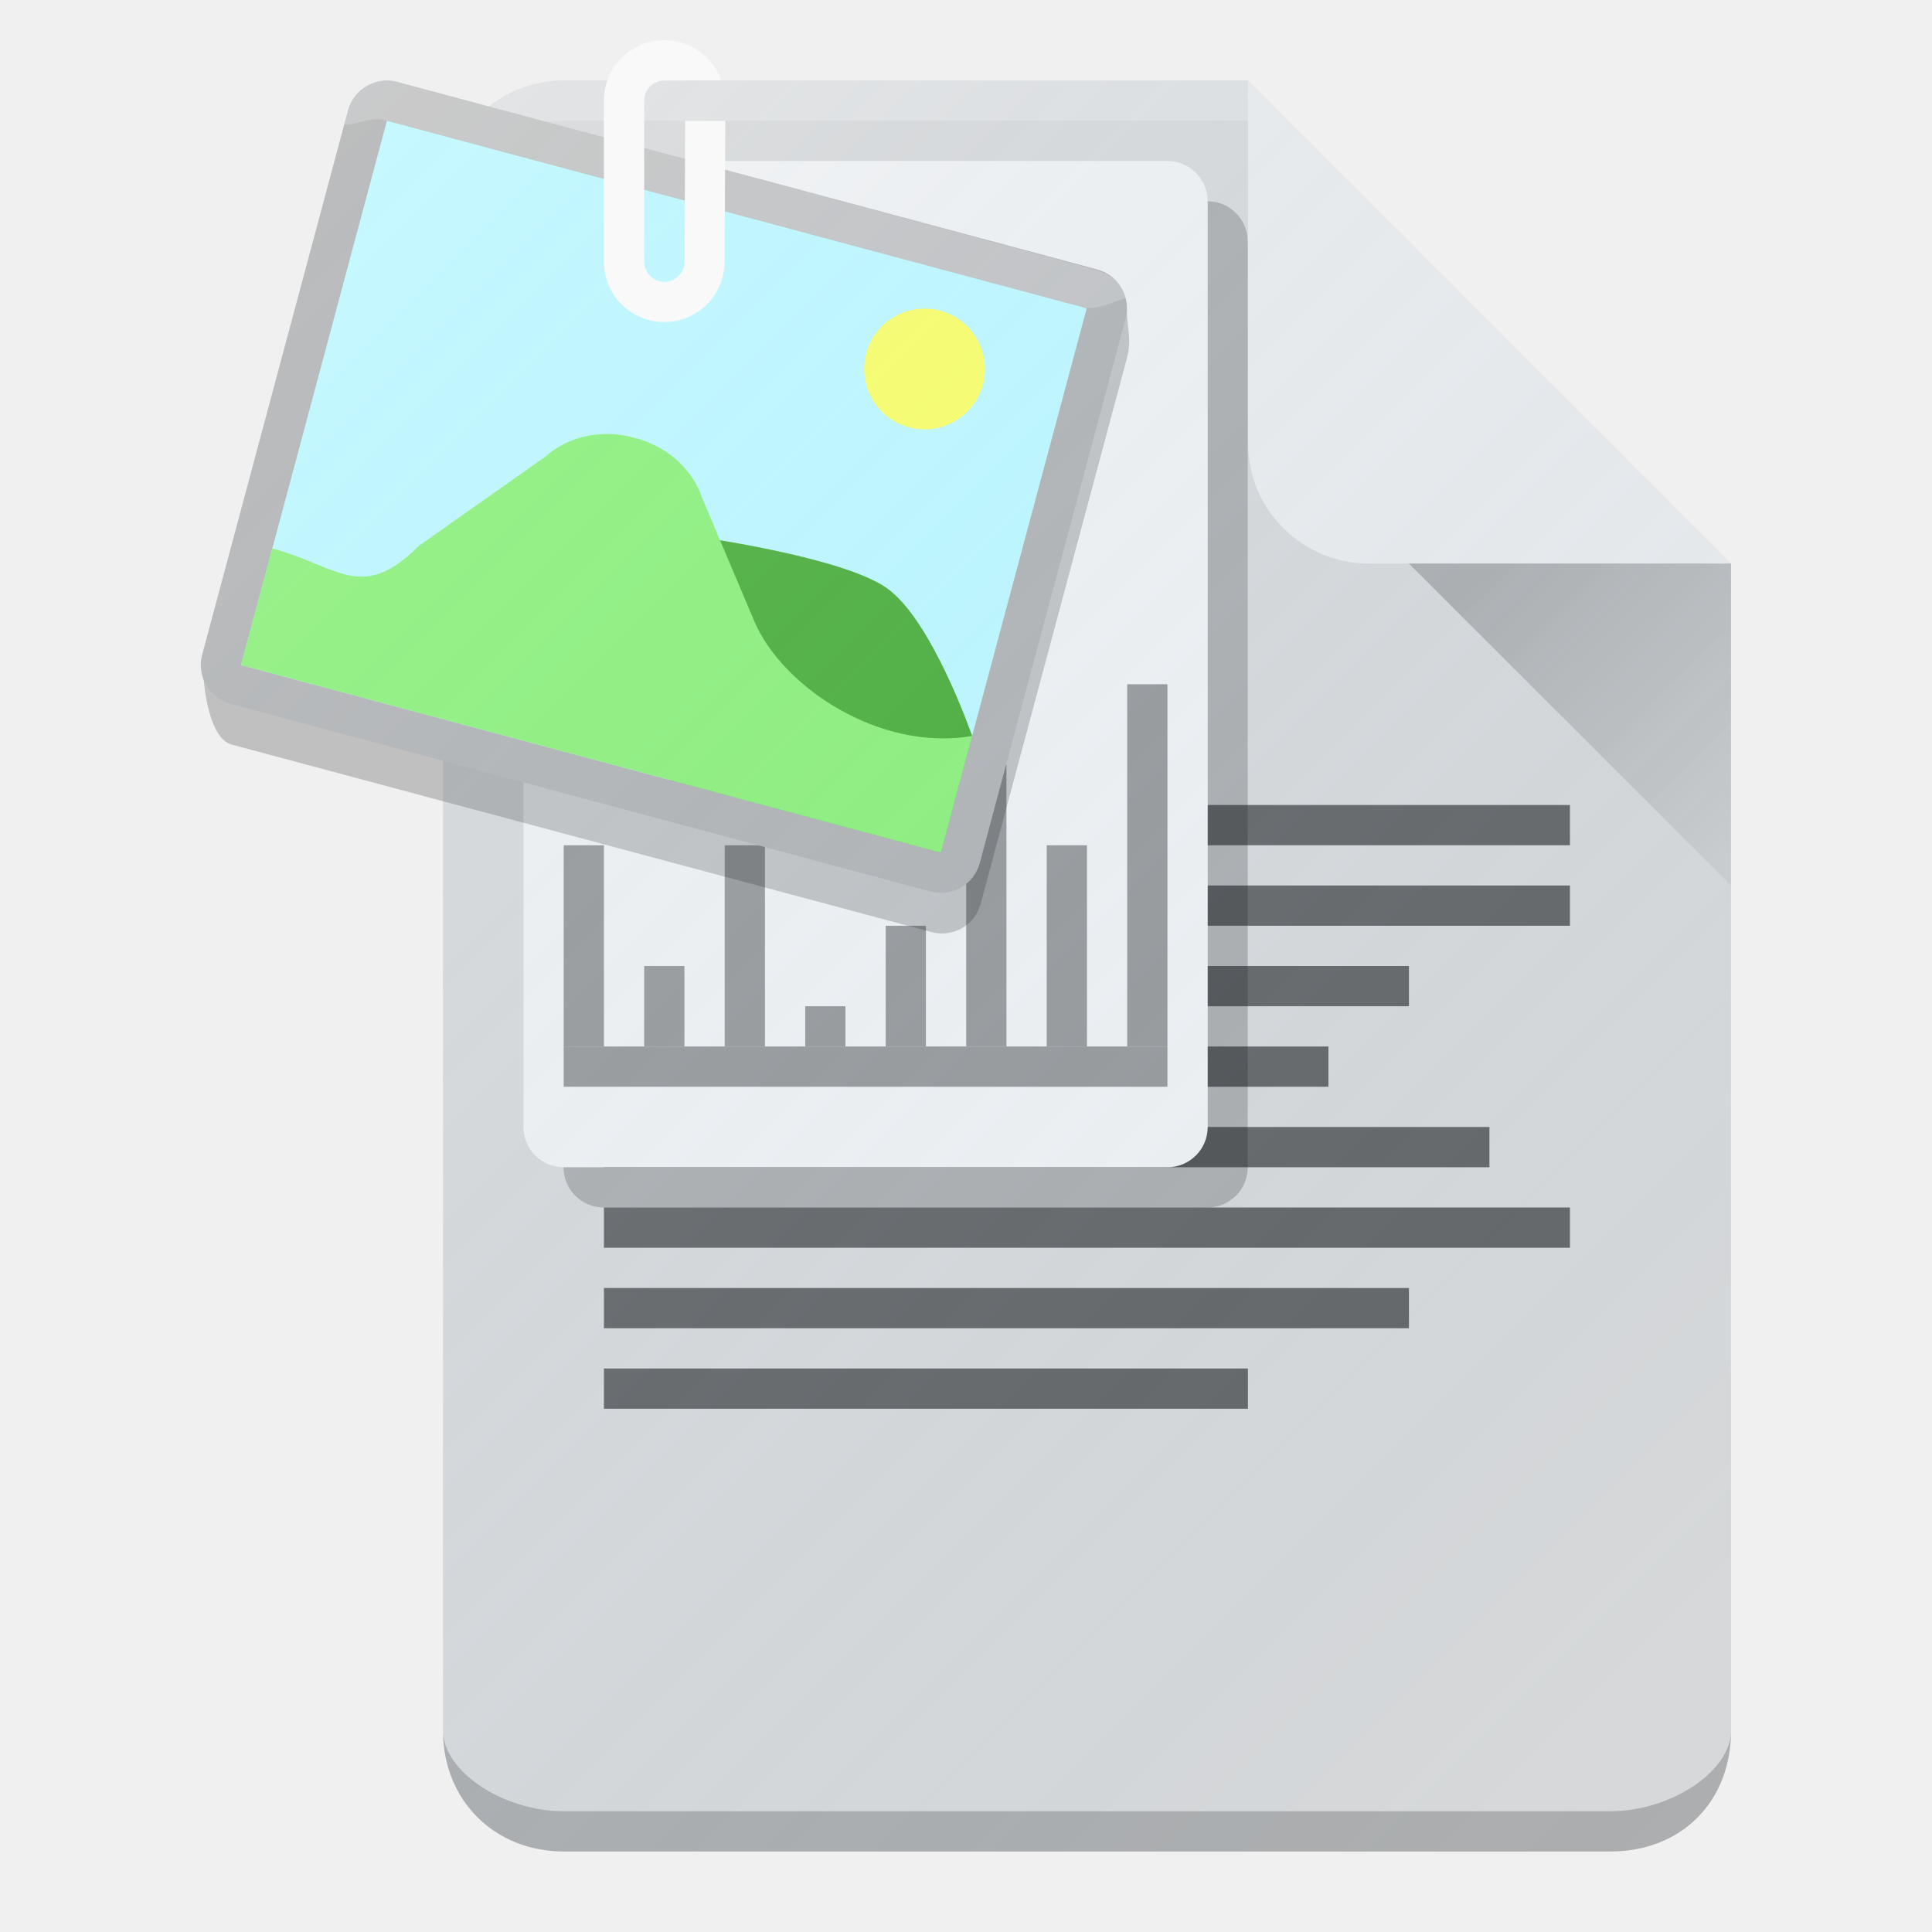
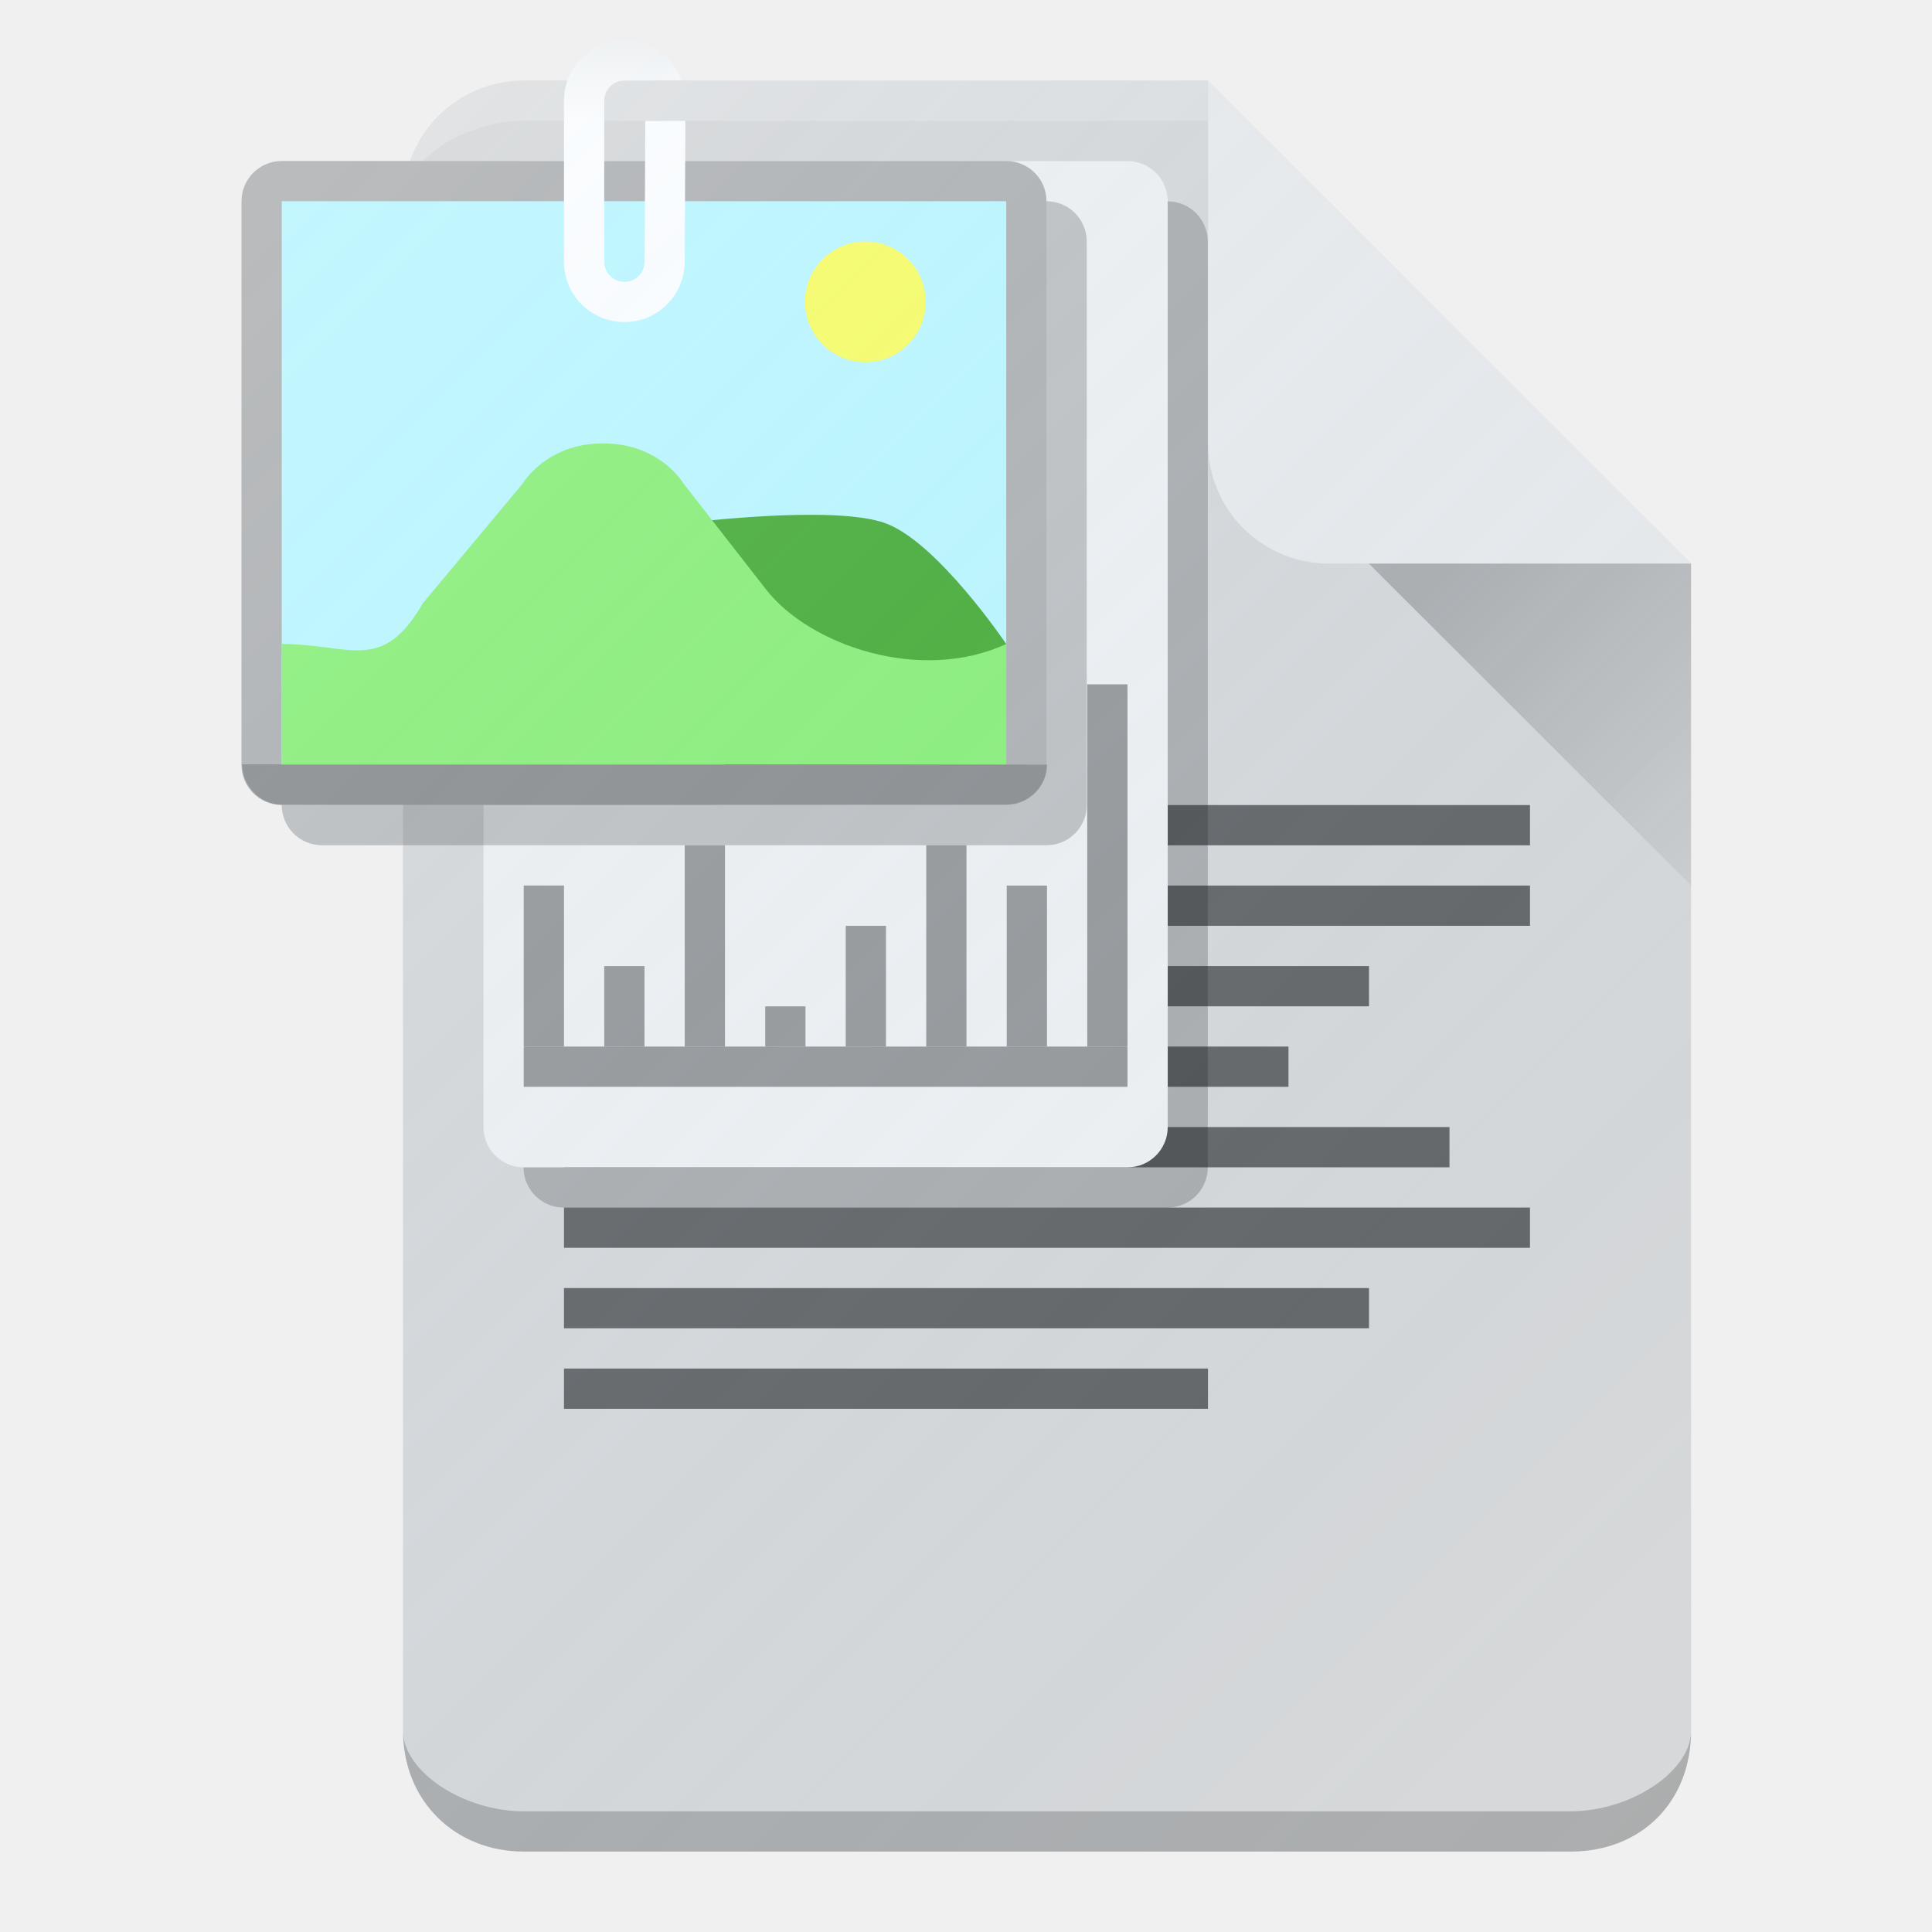
<svg xmlns="http://www.w3.org/2000/svg" xmlns:xlink="http://www.w3.org/1999/xlink" width="48" height="48" id="svg2" version="1.1" viewBox="0 0 48 48">
  <defs id="defs4">
-     <linearGradient id="linearGradient4733">
-       <stop style="stop-color:#ffffff;stop-opacity:0.149" offset="0" id="stop4735" />
-       <stop style="stop-color:#177ed5;stop-opacity:0" offset="1" id="stop4737" />
+     <linearGradient id="linearGradient4951">
+       <stop id="stop4953" offset="0" style="stop-color:#ffffff;stop-opacity:0.149" />
+       <stop id="stop4955" offset="1" style="stop-color:#177ed5;stop-opacity:0" />
+     </linearGradient>
+     <linearGradient id="linearGradient4269">
+       <stop style="stop-color:#f2f2f2;stop-opacity:1" offset="0" id="stop4271" />
+       <stop style="stop-color:#ffffff;stop-opacity:1" offset="1" id="stop4273" />
    </linearGradient>
    <linearGradient id="linearGradient4196">
      <stop style="stop-color:#ffffff;stop-opacity:0.15" offset="0" id="stop4198" />
      <stop style="stop-color:#177ed5;stop-opacity:0" offset="1" id="stop4200" />
    </linearGradient>
    <filter id="filter4630" style="color-interpolation-filters:sRGB">
      <feFlood id="feFlood4632" result="flood" flood-color="rgb(0,0,0)" flood-opacity="1" />
      <feComposite id="feComposite4634" result="composite1" operator="in" in2="SourceGraphic" in="flood" />
      <feGaussianBlur id="feGaussianBlur4636" result="blur" stdDeviation="0.5" in="composite1" />
      <feOffset id="feOffset4638" result="offset" dy="0.5" dx="0" />
      <feComposite id="feComposite4640" result="composite2" operator="over" in2="offset" in="SourceGraphic" />
    </filter>
    <linearGradient id="linearGradient4165">
      <stop id="stop4167" offset="0" style="stop-color:#ffffff;stop-opacity:0.15" />
      <stop id="stop4169" offset="1" style="stop-color:#d51717;stop-opacity:0;" />
    </linearGradient>
    <linearGradient gradientTransform="matrix(0.4637681,0,0,0.4789423,1.11199,547.8205)" gradientUnits="userSpaceOnUse" y2="1045.362" x2="41" y1="1011.362" x1="7" id="linearGradient4171-1" xlink:href="#linearGradient4165" />
    <linearGradient gradientTransform="matrix(0.515625,0,0,0.4992908,-0.640625,526.8948)" gradientUnits="userSpaceOnUse" y2="1025.362" x2="45" y1="1016.362" x1="36" id="linearGradient4174" xlink:href="#linearGradient4168" />
    <linearGradient id="linearGradient4168">
      <stop id="stop4170" offset="0" style="stop-color:#000000;stop-opacity:0.2" />
      <stop id="stop4172" offset="1" style="stop-color:#000000;stop-opacity:0;" />
    </linearGradient>
    <linearGradient y2="1045.362" x2="41" y1="1011.362" x1="7" gradientTransform="matrix(0.4637681,0,0,0.4789423,1.11199,547.8206)" gradientUnits="userSpaceOnUse" id="linearGradient3012" xlink:href="#linearGradient4165" />
-     <linearGradient y2="1025.362" x2="45" y1="1016.362" x1="36" gradientTransform="matrix(1.03125,0,0,0.9985815,1.725303,1.42748)" gradientUnits="userSpaceOnUse" id="linearGradient3013" xlink:href="#linearGradient4168" />
-     <linearGradient xlink:href="#linearGradient4733" id="linearGradient4888" x1="47.944" y1="22.419" x2="91.64" y2="66.116" gradientUnits="userSpaceOnUse" gradientTransform="translate(-42.75586,983.6124)" />
+     <linearGradient y2="1025.362" x2="45" y1="1016.362" x1="36" gradientTransform="matrix(1.03125,0,0,0.9985815,0.7325733,1.428885)" gradientUnits="userSpaceOnUse" id="linearGradient3013" xlink:href="#linearGradient4168" />
+     <linearGradient xlink:href="#linearGradient4269" id="linearGradient4275" x1="15.988" y1="1005.361" x2="16.005" y2="1007.362" gradientUnits="userSpaceOnUse" gradientTransform="translate(-0.9927298,0.001405)" />
+     <linearGradient xlink:href="#linearGradient4951" id="linearGradient4949" x1="-88.125" y1="4.251" x2="-41.743" y2="50.633" gradientUnits="userSpaceOnUse" gradientTransform="translate(87.98632,1000.36)" />
  </defs>
  <g id="layer1" transform="translate(0,-1004.362)">
-     <g id="g4279">
-       <path id="rect3338" d="m 14.007,1006.362 c -1.669,0 -3,1.339 -3,3 l 0,38 c 0,1.718 1.253,3 3.016,3 l 25.984,0 c 1.759,0 3,-1.229 3,-3 l 0,-29 -12,-12 z" style="fill:#d9d9d9;fill-opacity:1;stroke:none" />
-       <path id="path4166" d="m 33.278,1016.639 9.729,9.723 0,-8 -8.893,-1.867" style="fill:url(#linearGradient3013);fill-opacity:1;fill-rule:evenodd;stroke:none" />
-       <path id="rect4156" d="m 31.007,1006.362 0,9 c 0,1.686 1.365,3 3,3 l 9,0 z" style="fill:#ececec;fill-opacity:1;stroke:none" />
-       <path id="path4170" d="m 14.007,1006.362 c -1.698,0 -3,1.297 -3,3 0,-1 1.535,-2 3,-2 l 17,0 0,-1 z" style="fill:#ffffff;fill-opacity:0.2;stroke:none" />
-       <path id="rect3338-7" d="m 11.007,1047.362 c 0,1.733 1.29,3 3,3 l 26,0 c 1.785,0 3,-1.258 3,-3 0,1 -1.487,2 -3,2 l -26,0 c -1.521,0 -3,-1 -3,-2 z" style="fill:#000000;fill-opacity:0.2;stroke:none" />
-       <g transform="translate(3.004747,0)" style="fill:#666666" id="g4670">
-         <rect style="opacity:1;fill:#666666;fill-opacity:1;stroke:none;stroke-width:0;stroke-linecap:round;stroke-linejoin:round;stroke-miterlimit:4;stroke-dasharray:none;stroke-opacity:1" id="rect4338-5-5-9-3-9" width="24" height="1" x="12" y="1024.362" rx="0" ry="0" />
-         <rect style="opacity:1;fill:#666666;fill-opacity:1;stroke:none;stroke-width:0;stroke-linecap:round;stroke-linejoin:round;stroke-miterlimit:4;stroke-dasharray:none;stroke-opacity:1" id="rect4338-5-5-9-3-9-6" width="24" height="1" x="12" y="1026.362" rx="0" ry="0" />
-         <rect style="opacity:1;fill:#666666;fill-opacity:1;stroke:none;stroke-width:0;stroke-linecap:round;stroke-linejoin:round;stroke-miterlimit:4;stroke-dasharray:none;stroke-opacity:1" id="rect4338-5-5-9-3-9-6-3" width="20" height="1" x="12" y="1028.362" rx="0" ry="0" />
-         <rect style="opacity:1;fill:#666666;fill-opacity:1;stroke:none;stroke-width:0;stroke-linecap:round;stroke-linejoin:round;stroke-miterlimit:4;stroke-dasharray:none;stroke-opacity:1" id="rect4338-5-5-9-3-9-6-3-8" width="18" height="1" x="12" y="1030.362" rx="0" ry="0" />
-         <rect style="opacity:1;fill:#666666;fill-opacity:1;stroke:none;stroke-width:0;stroke-linecap:round;stroke-linejoin:round;stroke-miterlimit:4;stroke-dasharray:none;stroke-opacity:1" id="rect4338-5-5-9-3-9-6-3-8-3" width="22" height="1" x="12" y="1032.362" rx="0" ry="0" />
-         <rect style="opacity:1;fill:#666666;fill-opacity:1;stroke:none;stroke-width:0;stroke-linecap:round;stroke-linejoin:round;stroke-miterlimit:4;stroke-dasharray:none;stroke-opacity:1" id="rect4338-5-5-9-3-9-6-3-8-3-0" width="24" height="1" x="12" y="1034.362" rx="0" ry="0" />
-         <rect style="opacity:1;fill:#666666;fill-opacity:1;stroke:none;stroke-width:0;stroke-linecap:round;stroke-linejoin:round;stroke-miterlimit:4;stroke-dasharray:none;stroke-opacity:1" id="rect4338-5-5-9-3-9-6-3-8-3-0-9" width="20" height="1" x="12" y="1036.362" rx="0" ry="0" />
-         <rect style="opacity:1;fill:#666666;fill-opacity:1;stroke:none;stroke-width:0;stroke-linecap:round;stroke-linejoin:round;stroke-miterlimit:4;stroke-dasharray:none;stroke-opacity:1" id="rect4338-5-5-9-3-9-6-3-8-3-0-9-6" width="16" height="1" x="12" y="1038.362" rx="0" ry="0" />
+     <g id="g4957">
+       <g id="g4896">
+         <path style="fill:#d9d9d9;fill-opacity:1;stroke:none" d="m 13.014,1006.364 c -1.669,0 -3,1.339 -3,3 l 0,38 c 0,1.718 1.253,3 3.016,3 l 25.984,0 c 1.759,0 3,-1.229 3,-3 l 0,-29 -12,-12 z" id="rect3338" />
+         <path style="fill:url(#linearGradient3013);fill-opacity:1;fill-rule:evenodd;stroke:none" d="m 32.285,1016.64 9.729,9.723 0,-8 -8.893,-1.867" id="path4166" />
+         <path style="fill:#ececec;fill-opacity:1;stroke:none" d="m 30.014,1006.364 0,9 c 0,1.686 1.365,3 3,3 l 9,0 z" id="rect4156" />
+         <path style="fill:#ffffff;fill-opacity:0.2;stroke:none" d="m 13.014,1006.364 c -1.698,0 -3,1.297 -3,3 0,-1 1.535,-2 3,-2 l 17,0 0,-1 z" id="path4170" />
+         <path style="fill:#000000;fill-opacity:0.2;stroke:none" d="m 10.014,1047.364 c 0,1.733 1.29,3 3,3 l 26,0 c 1.785,0 3,-1.258 3,-3 0,1 -1.487,2 -3,2 l -26,0 c -1.521,0 -3,-1 -3,-2 z" id="rect3338-7" />
+         <g id="g4670" style="fill:#666666" transform="translate(2.012017,0.001405)">
+           <rect ry="0" rx="0" y="1024.362" x="12" height="1" width="24" id="rect4338-5-5-9-3-9" style="opacity:1;fill:#666666;fill-opacity:1;stroke:none;stroke-width:0;stroke-linecap:round;stroke-linejoin:round;stroke-miterlimit:4;stroke-dasharray:none;stroke-opacity:1" />
+           <rect ry="0" rx="0" y="1026.362" x="12" height="1" width="24" id="rect4338-5-5-9-3-9-6" style="opacity:1;fill:#666666;fill-opacity:1;stroke:none;stroke-width:0;stroke-linecap:round;stroke-linejoin:round;stroke-miterlimit:4;stroke-dasharray:none;stroke-opacity:1" />
+           <rect ry="0" rx="0" y="1028.362" x="12" height="1" width="20" id="rect4338-5-5-9-3-9-6-3" style="opacity:1;fill:#666666;fill-opacity:1;stroke:none;stroke-width:0;stroke-linecap:round;stroke-linejoin:round;stroke-miterlimit:4;stroke-dasharray:none;stroke-opacity:1" />
+           <rect ry="0" rx="0" y="1030.362" x="12" height="1" width="18" id="rect4338-5-5-9-3-9-6-3-8" style="opacity:1;fill:#666666;fill-opacity:1;stroke:none;stroke-width:0;stroke-linecap:round;stroke-linejoin:round;stroke-miterlimit:4;stroke-dasharray:none;stroke-opacity:1" />
+           <rect ry="0" rx="0" y="1032.362" x="12" height="1" width="22" id="rect4338-5-5-9-3-9-6-3-8-3" style="opacity:1;fill:#666666;fill-opacity:1;stroke:none;stroke-width:0;stroke-linecap:round;stroke-linejoin:round;stroke-miterlimit:4;stroke-dasharray:none;stroke-opacity:1" />
+           <rect ry="0" rx="0" y="1034.362" x="12" height="1" width="24" id="rect4338-5-5-9-3-9-6-3-8-3-0" style="opacity:1;fill:#666666;fill-opacity:1;stroke:none;stroke-width:0;stroke-linecap:round;stroke-linejoin:round;stroke-miterlimit:4;stroke-dasharray:none;stroke-opacity:1" />
+           <rect ry="0" rx="0" y="1036.362" x="12" height="1" width="20" id="rect4338-5-5-9-3-9-6-3-8-3-0-9" style="opacity:1;fill:#666666;fill-opacity:1;stroke:none;stroke-width:0;stroke-linecap:round;stroke-linejoin:round;stroke-miterlimit:4;stroke-dasharray:none;stroke-opacity:1" />
+           <rect ry="0" rx="0" y="1038.362" x="12" height="1" width="16" id="rect4338-5-5-9-3-9-6-3-8-3-0-9-6" style="opacity:1;fill:#666666;fill-opacity:1;stroke:none;stroke-width:0;stroke-linecap:round;stroke-linejoin:round;stroke-miterlimit:4;stroke-dasharray:none;stroke-opacity:1" />
+         </g>
+         <rect style="opacity:1;fill:#000000;fill-opacity:0.2;stroke:none;stroke-width:0;stroke-linecap:round;stroke-linejoin:round;stroke-miterlimit:4;stroke-dasharray:none;stroke-opacity:1" id="rect4336-3" width="17" height="25" x="13.007" y="1009.364" rx="1" ry="1" />
+         <rect style="opacity:1;fill:#f2f2f2;fill-opacity:1;stroke:none;stroke-width:0;stroke-linecap:round;stroke-linejoin:round;stroke-miterlimit:4;stroke-dasharray:none;stroke-opacity:1" id="rect4336" width="17" height="25" x="12.012" y="1008.364" rx="1" ry="1" />
+         <rect style="opacity:1;fill:#999999;fill-opacity:1;stroke:none;stroke-width:0;stroke-linecap:round;stroke-linejoin:round;stroke-miterlimit:4;stroke-dasharray:none;stroke-opacity:1" id="rect4338-5-5-9-3-9-6-3-8-3-0-9-3" width="15" height="1" x="-28.012" y="1030.364" rx="0" ry="0" transform="scale(-1,1)" />
+         <rect style="opacity:1;fill:#999999;fill-opacity:1;stroke:none;stroke-width:0;stroke-linecap:round;stroke-linejoin:round;stroke-miterlimit:4;stroke-dasharray:none;stroke-opacity:1" id="rect4338-5-5-9-3-9-6-3-8-3-0-9-3-4" width="9" height="1" x="-1030.364" y="-28.012" rx="0" ry="0" transform="matrix(0,-1,-1,0,0,0)" />
+         <rect style="opacity:1;fill:#999999;fill-opacity:1;stroke:none;stroke-width:0;stroke-linecap:round;stroke-linejoin:round;stroke-miterlimit:4;stroke-dasharray:none;stroke-opacity:1" id="rect4338-5-5-9-3-9-6-3-8-3-0-9-3-4-9" width="4" height="1" x="-1030.364" y="-26.012" rx="0" ry="0" transform="matrix(0,-1,-1,0,0,0)" />
+         <rect style="opacity:1;fill:#999999;fill-opacity:1;stroke:none;stroke-width:0;stroke-linecap:round;stroke-linejoin:round;stroke-miterlimit:4;stroke-dasharray:none;stroke-opacity:1" id="rect4338-5-5-9-3-9-6-3-8-3-0-9-3-4-9-4" width="5.001" height="1" x="-1030.364" y="-24.012" rx="0" ry="0" transform="matrix(0,-1,-1,0,0,0)" />
+         <rect style="opacity:1;fill:#999999;fill-opacity:1;stroke:none;stroke-width:0;stroke-linecap:round;stroke-linejoin:round;stroke-miterlimit:4;stroke-dasharray:none;stroke-opacity:1" id="rect4338-5-5-9-3-9-6-3-8-3-0-9-3-4-9-4-6" width="3" height="1" x="-1030.364" y="-22.012" rx="0" ry="0" transform="matrix(0,-1,-1,0,0,0)" />
+         <rect style="opacity:1;fill:#999999;fill-opacity:1;stroke:none;stroke-width:0;stroke-linecap:round;stroke-linejoin:round;stroke-miterlimit:4;stroke-dasharray:none;stroke-opacity:1" id="rect4338-5-5-9-3-9-6-3-8-3-0-9-3-4-9-4-6-4" width="1" height="1" x="-1030.364" y="-20.012" rx="0" ry="0" transform="matrix(0,-1,-1,0,0,0)" />
+         <rect style="opacity:1;fill:#999999;fill-opacity:1;stroke:none;stroke-width:0;stroke-linecap:round;stroke-linejoin:round;stroke-miterlimit:4;stroke-dasharray:none;stroke-opacity:1" id="rect4338-5-5-9-3-9-6-3-8-3-0-9-3-4-9-4-6-4-2" width="5" height="1" x="-1030.364" y="-18.012" rx="0" ry="0" transform="matrix(0,-1,-1,0,0,0)" />
+         <rect style="opacity:1;fill:#999999;fill-opacity:1;stroke:none;stroke-width:0;stroke-linecap:round;stroke-linejoin:round;stroke-miterlimit:4;stroke-dasharray:none;stroke-opacity:1" id="rect4716" width="1" height="4.001" x="13.012" y="1026.362" />
+         <rect style="opacity:1;fill:#999999;fill-opacity:1;stroke:none;stroke-width:0;stroke-linecap:round;stroke-linejoin:round;stroke-miterlimit:4;stroke-dasharray:none;stroke-opacity:1" id="rect4716-4" width="1" height="2" x="15.012" y="1028.364" />
+         <path style="opacity:1;fill:#ffffff;fill-opacity:0.2;stroke:none;stroke-width:0;stroke-linecap:round;stroke-linejoin:round;stroke-miterlimit:4;stroke-dasharray:none;stroke-opacity:1" d="m 24.988,1008.372 c 0.543,2e-4 1.011,0.44 1.011,0.992 -6.214,0.016 -12.69,0.01 -18.998,0.01 -0.496,0 -0.658,0 -1,0 -8.5e-6,-0.5 0.404,-1.003 1,-1.003 5.996,-0.016 11.992,0 17.988,0 z" id="rect4956" />
+         <rect style="opacity:1;fill:#000000;fill-opacity:0.2;stroke:#666666;stroke-width:0;stroke-linecap:round;stroke-linejoin:round;stroke-miterlimit:4;stroke-dasharray:none;stroke-opacity:1" id="rect4319" width="20" height="16" x="7" y="1009.362" rx="1" ry="1" />
+         <g transform="translate(88.00001,-3.999939)" id="g4757-4">
+           <path id="rect4956-53-6" d="m -63.012,1012.372 c 0.543,2e-4 1.011,0.44 1.011,0.992 -6.214,0.016 -12.69,0.01 -18.998,0.01 -0.496,0 -0.658,0 -1,0 -9e-6,-0.5 0.404,-1.003 1,-1.003 5.996,-0.016 11.992,0 17.988,0 z" style="opacity:1;fill:#ffffff;fill-opacity:0.2;stroke:none;stroke-width:0;stroke-linecap:round;stroke-linejoin:round;stroke-miterlimit:4;stroke-dasharray:none;stroke-opacity:1" />
+           <rect ry="1" rx="1" y="1012.362" x="-82" height="16" width="20" id="rect4319-5-0" style="opacity:1;fill:#b3b3b3;fill-opacity:1;stroke:#666666;stroke-width:0;stroke-linecap:round;stroke-linejoin:round;stroke-miterlimit:4;stroke-dasharray:none;stroke-opacity:1" />
+           <rect ry="1.7382812e-05" rx="1.7382812e-05" y="1013.362" x="-81" height="14" width="18" id="rect4321-5-0" style="opacity:1;fill:#bff8ff;fill-opacity:1;stroke:#666666;stroke-width:0;stroke-linecap:round;stroke-linejoin:round;stroke-miterlimit:4;stroke-dasharray:none;stroke-opacity:1" />
+           <path id="path4325-3-5" d="m -71,1021.362 c 0,0 3.707,-0.473 5,0 1.293,0.473 3,3 3,3 l 0,3 -7,0 z" style="fill:#4cae38;fill-opacity:1;fill-rule:evenodd;stroke:none;stroke-width:1px;stroke-linecap:butt;stroke-linejoin:miter;stroke-opacity:1" />
+           <path id="path4323-2-6" d="m -81,1024.362 c 1.699,0 2.49,0.747 3.506,-1.012 l 2.478,-2.972 c 0,0 0.58,-1 2,-1 1.42,0 2,1 2,1 l 2.05,2.631 c 1.08,1.384 3.833,2.337 5.966,1.353 l 0,3 -18,0 z" style="fill:#8ef179;fill-opacity:1;fill-rule:evenodd;stroke:none;stroke-width:1px;stroke-linecap:butt;stroke-linejoin:miter;stroke-opacity:1" />
+           <circle r="1.5" cy="1015.862" cx="-66.5" id="path4327-9-1" style="opacity:1;fill:#fcff66;fill-opacity:1;stroke:none;stroke-width:0;stroke-linecap:round;stroke-linejoin:round;stroke-miterlimit:4;stroke-dasharray:none;stroke-opacity:1" />
+           <path id="rect4956-5-5-1" d="m -62.997,1028.352 c 0.543,-2e-4 1.011,-0.44 1.011,-0.992 -6.214,-0.016 -12.69,-0.01 -18.998,-0.01 -0.496,0 -0.658,0 -1,0 -8e-6,0.5 0.404,1.003 1,1.003 5.996,0.016 11.992,0 17.988,0 z" style="opacity:1;fill:#000000;fill-opacity:0.2;stroke:none;stroke-width:0;stroke-linecap:round;stroke-linejoin:round;stroke-miterlimit:4;stroke-dasharray:none;stroke-opacity:1" />
+         </g>
+         <path style="opacity:1;fill:url(#linearGradient4275);fill-opacity:1;stroke:#666666;stroke-width:0;stroke-linecap:round;stroke-linejoin:round;stroke-miterlimit:4;stroke-dasharray:none;stroke-opacity:1" d="m 16.032,1007.367 -0.016,3.495 c -0.001,0.278 -0.224,0.502 -0.502,0.502 -0.278,0 -0.502,-0.224 -0.502,-0.502 l 0,-3.996 c 0,-0.278 0.224,-0.502 0.502,-0.502 l 1.41,-0.01 c -0.207,-0.579 -0.76,-0.991 -1.412,-0.991 -0.831,0 -1.5,0.669 -1.5,1.5 l 0,4 c 0,0.831 0.669,1.5 1.5,1.5 0.831,0 1.496,-0.669 1.5,-1.5 l 0.016,-3.499" id="rect4228" />
      </g>
-       <rect ry="1" rx="1" y="1009.362" x="14" height="25" width="17" id="rect4336-3" style="opacity:1;fill:#000000;fill-opacity:0.2;stroke:none;stroke-width:0;stroke-linecap:round;stroke-linejoin:round;stroke-miterlimit:4;stroke-dasharray:none;stroke-opacity:1" />
-       <rect ry="1" rx="1" y="1008.362" x="13.005" height="25" width="17" id="rect4336" style="opacity:1;fill:#f2f2f2;fill-opacity:1;stroke:none;stroke-width:0;stroke-linecap:round;stroke-linejoin:round;stroke-miterlimit:4;stroke-dasharray:none;stroke-opacity:1" />
-       <rect transform="scale(-1,1)" ry="0" rx="0" y="1030.362" x="-29.005" height="1" width="15" id="rect4338-5-5-9-3-9-6-3-8-3-0-9-3" style="opacity:1;fill:#999999;fill-opacity:1;stroke:none;stroke-width:0;stroke-linecap:round;stroke-linejoin:round;stroke-miterlimit:4;stroke-dasharray:none;stroke-opacity:1" />
-       <rect transform="matrix(0,-1,-1,0,0,0)" ry="0" rx="0" y="-29.005" x="-1030.362" height="1" width="9" id="rect4338-5-5-9-3-9-6-3-8-3-0-9-3-4" style="opacity:1;fill:#999999;fill-opacity:1;stroke:none;stroke-width:0;stroke-linecap:round;stroke-linejoin:round;stroke-miterlimit:4;stroke-dasharray:none;stroke-opacity:1" />
-       <rect transform="matrix(0,-1,-1,0,0,0)" ry="0" rx="0" y="-27.005" x="-1030.362" height="1" width="5" id="rect4338-5-5-9-3-9-6-3-8-3-0-9-3-4-9" style="opacity:1;fill:#999999;fill-opacity:1;stroke:none;stroke-width:0;stroke-linecap:round;stroke-linejoin:round;stroke-miterlimit:4;stroke-dasharray:none;stroke-opacity:1" />
-       <rect transform="matrix(0,-1,-1,0,0,0)" ry="0" rx="0" y="-25.005" x="-1030.362" height="1" width="7" id="rect4338-5-5-9-3-9-6-3-8-3-0-9-3-4-9-4" style="opacity:1;fill:#999999;fill-opacity:1;stroke:none;stroke-width:0;stroke-linecap:round;stroke-linejoin:round;stroke-miterlimit:4;stroke-dasharray:none;stroke-opacity:1" />
-       <rect transform="matrix(0,-1,-1,0,0,0)" ry="0" rx="0" y="-23.005" x="-1030.362" height="1" width="3" id="rect4338-5-5-9-3-9-6-3-8-3-0-9-3-4-9-4-6" style="opacity:1;fill:#999999;fill-opacity:1;stroke:none;stroke-width:0;stroke-linecap:round;stroke-linejoin:round;stroke-miterlimit:4;stroke-dasharray:none;stroke-opacity:1" />
-       <rect transform="matrix(0,-1,-1,0,0,0)" ry="0" rx="0" y="-21.005" x="-1030.362" height="1" width="1" id="rect4338-5-5-9-3-9-6-3-8-3-0-9-3-4-9-4-6-4" style="opacity:1;fill:#999999;fill-opacity:1;stroke:none;stroke-width:0;stroke-linecap:round;stroke-linejoin:round;stroke-miterlimit:4;stroke-dasharray:none;stroke-opacity:1" />
-       <rect transform="matrix(0,-1,-1,0,0,0)" ry="0" rx="0" y="-19.005" x="-1030.362" height="1" width="5" id="rect4338-5-5-9-3-9-6-3-8-3-0-9-3-4-9-4-6-4-2" style="opacity:1;fill:#999999;fill-opacity:1;stroke:none;stroke-width:0;stroke-linecap:round;stroke-linejoin:round;stroke-miterlimit:4;stroke-dasharray:none;stroke-opacity:1" />
-       <path id="rect4319-4" d="m 9.499,1007.38 c -0.386,0.053 -0.715,0.333 -0.828,0.733 L 5.048,1020.929 c 0,0.58 0.172,1.788 0.707,1.932 l 17.387,4.658 c 0.535,0.143 1.081,-0.172 1.225,-0.707 l 3.623,-13.521 c 0.143,-0.535 0.006,-0.722 0.006,-1.276 l -18.099,-4.609 c -0.134,-0.036 -0.268,-0.043 -0.396,-0.025 z" style="opacity:1;fill:#000000;fill-opacity:0.2;stroke:#666666;stroke-width:0;stroke-linecap:round;stroke-linejoin:round;stroke-miterlimit:4;stroke-dasharray:none;stroke-opacity:1" />
-       <g transform="matrix(0.9659258,0.258819,-0.258819,0.9659258,228.405,32.40731)" id="g4643">
-         <rect style="opacity:1;fill:#b3b3b3;fill-opacity:1;stroke:#666666;stroke-width:0;stroke-linecap:round;stroke-linejoin:round;stroke-miterlimit:4;stroke-dasharray:none;stroke-opacity:1" id="rect4319" width="20" height="16" x="40" y="997.362" rx="1" ry="1" />
-         <rect style="opacity:1;fill:#bff8ff;fill-opacity:1;stroke:#666666;stroke-width:0;stroke-linecap:round;stroke-linejoin:round;stroke-miterlimit:4;stroke-dasharray:none;stroke-opacity:1" id="rect4321" width="18" height="14" x="41" y="998.362" rx="1.7382812e-05" ry="1.7382812e-05" />
-         <path style="fill:#4cae38;fill-opacity:1;fill-rule:evenodd;stroke:none;stroke-width:1px;stroke-linecap:butt;stroke-linejoin:miter;stroke-opacity:1" d="m 51,1006.362 c 0,0 3.707,-0.473 5,0 1.293,0.473 3,3 3,3 l 0,3 -7,0 z" id="path4325" />
-         <path style="fill:#8ef179;fill-opacity:1;fill-rule:evenodd;stroke:none;stroke-width:1px;stroke-linecap:butt;stroke-linejoin:miter;stroke-opacity:1" d="m 41,1009.362 c 1.699,0 2.49,0.747 3.506,-1.012 l 2.478,-2.972 c 0,0 0.58,-1 2,-1 1.42,0 2,1 2,1 l 2.05,2.631 c 1.08,1.384 3.833,2.337 5.966,1.353 l 0,3 -18,0 z" id="path4323" />
-         <circle style="opacity:1;fill:#fcff66;fill-opacity:1;stroke:none;stroke-width:0;stroke-linecap:round;stroke-linejoin:round;stroke-miterlimit:4;stroke-dasharray:none;stroke-opacity:1" id="path4327" cx="55.5" cy="1000.862" r="1.5" />
-       </g>
-       <rect y="1025.362" x="14.005" height="5" width="1" id="rect4716" style="opacity:1;fill:#999999;fill-opacity:1;stroke:none;stroke-width:0;stroke-linecap:round;stroke-linejoin:round;stroke-miterlimit:4;stroke-dasharray:none;stroke-opacity:1" />
-       <rect y="1028.362" x="16.005" height="2" width="1" id="rect4716-4" style="opacity:1;fill:#999999;fill-opacity:1;stroke:none;stroke-width:0;stroke-linecap:round;stroke-linejoin:round;stroke-miterlimit:4;stroke-dasharray:none;stroke-opacity:1" />
-       <path id="rect3338-5" d="m 16.498,1005.362 c -0.655,0 -1.203,0.417 -1.408,1 l -1.09,0 c -0.703,0 -1.337,0.247 -1.846,0.646 l -2.283,-0.611 c -0.535,-0.143 -1.081,0.172 -1.225,0.707 l -3.625,13.523 c -0.143,0.535 0.172,1.081 0.707,1.225 l 5.271,1.412 0,24.098 c 0,1.718 1.253,3 3.016,3 l 25.984,0 c 1.759,0 3,-1.229 3,-3 l 0,-29 -12,-12 -14.5,0 1.41,-0.01 c -0.207,-0.579 -0.76,-0.99 -1.412,-0.99 z" style="fill:url(#linearGradient4888);fill-opacity:1;stroke:none" />
-       <path id="rect4956" d="m 10.099,1006.449 17.031,4.588 c 0.573,0.154 0.768,0.424 0.839,0.733 -0.496,0.147 -0.739,0.311 -1.093,0.216 l -17.254,-4.623 c -0.479,-0.128 -0.722,0.116 -1.069,0.091 0.158,-0.652 0.272,-0.709 0.359,-0.797 0.29,-0.29 0.564,-0.376 1.187,-0.208 z" style="opacity:1;fill:#ffffff;fill-opacity:0.2;stroke:none;stroke-width:0;stroke-linecap:round;stroke-linejoin:round;stroke-miterlimit:4;stroke-dasharray:none;stroke-opacity:1" />
-       <path id="rect4228" d="m 17.024,1007.366 -0.016,3.495 c -0.001,0.278 -0.224,0.502 -0.502,0.502 -0.278,0 -0.502,-0.224 -0.502,-0.502 l 0,-3.996 c 0,-0.278 0.224,-0.502 0.502,-0.502 l 1.41,-0.01 c -0.207,-0.579 -0.76,-0.991 -1.412,-0.991 -0.831,0 -1.5,0.669 -1.5,1.5 l 0,4 c 0,0.831 0.669,1.5 1.5,1.5 0.831,0 1.496,-0.669 1.5,-1.5 l 0.016,-3.499" style="opacity:1;fill:#f9f9f9;fill-opacity:1;stroke:#666666;stroke-width:0;stroke-linecap:round;stroke-linejoin:round;stroke-miterlimit:4;stroke-dasharray:none;stroke-opacity:1" />
+       <path id="rect3338-6" d="m 15.498,1005.36 c -0.655,0 -1.203,0.419 -1.408,1.002 l -1.09,0 c -1.314,0 -2.408,0.834 -2.818,1.998 l -3.195,0 c -0.428,0 -0.784,0.268 -0.928,0.644 -0.042,0.111 -0.072,0.229 -0.072,0.355 l 0,0.012 0,13.988 c 0,0.554 0.446,1 1,1 l 0.004,0 c 0.005,0.497 0.406,0.992 0.998,0.992 0.671,0 1.341,0 2.012,0 l 0,22.01 c 0,1.718 1.253,3 3.016,3 l 25.984,0 c 1.759,0 3,-1.229 3,-3 l 0,-29 -12,-12 -14.5,0 1.41,-0.01 c -0.207,-0.579 -0.76,-0.992 -1.412,-0.992 z" style="fill:url(#linearGradient4949);fill-opacity:1;stroke:none" />
    </g>
  </g>
</svg>
